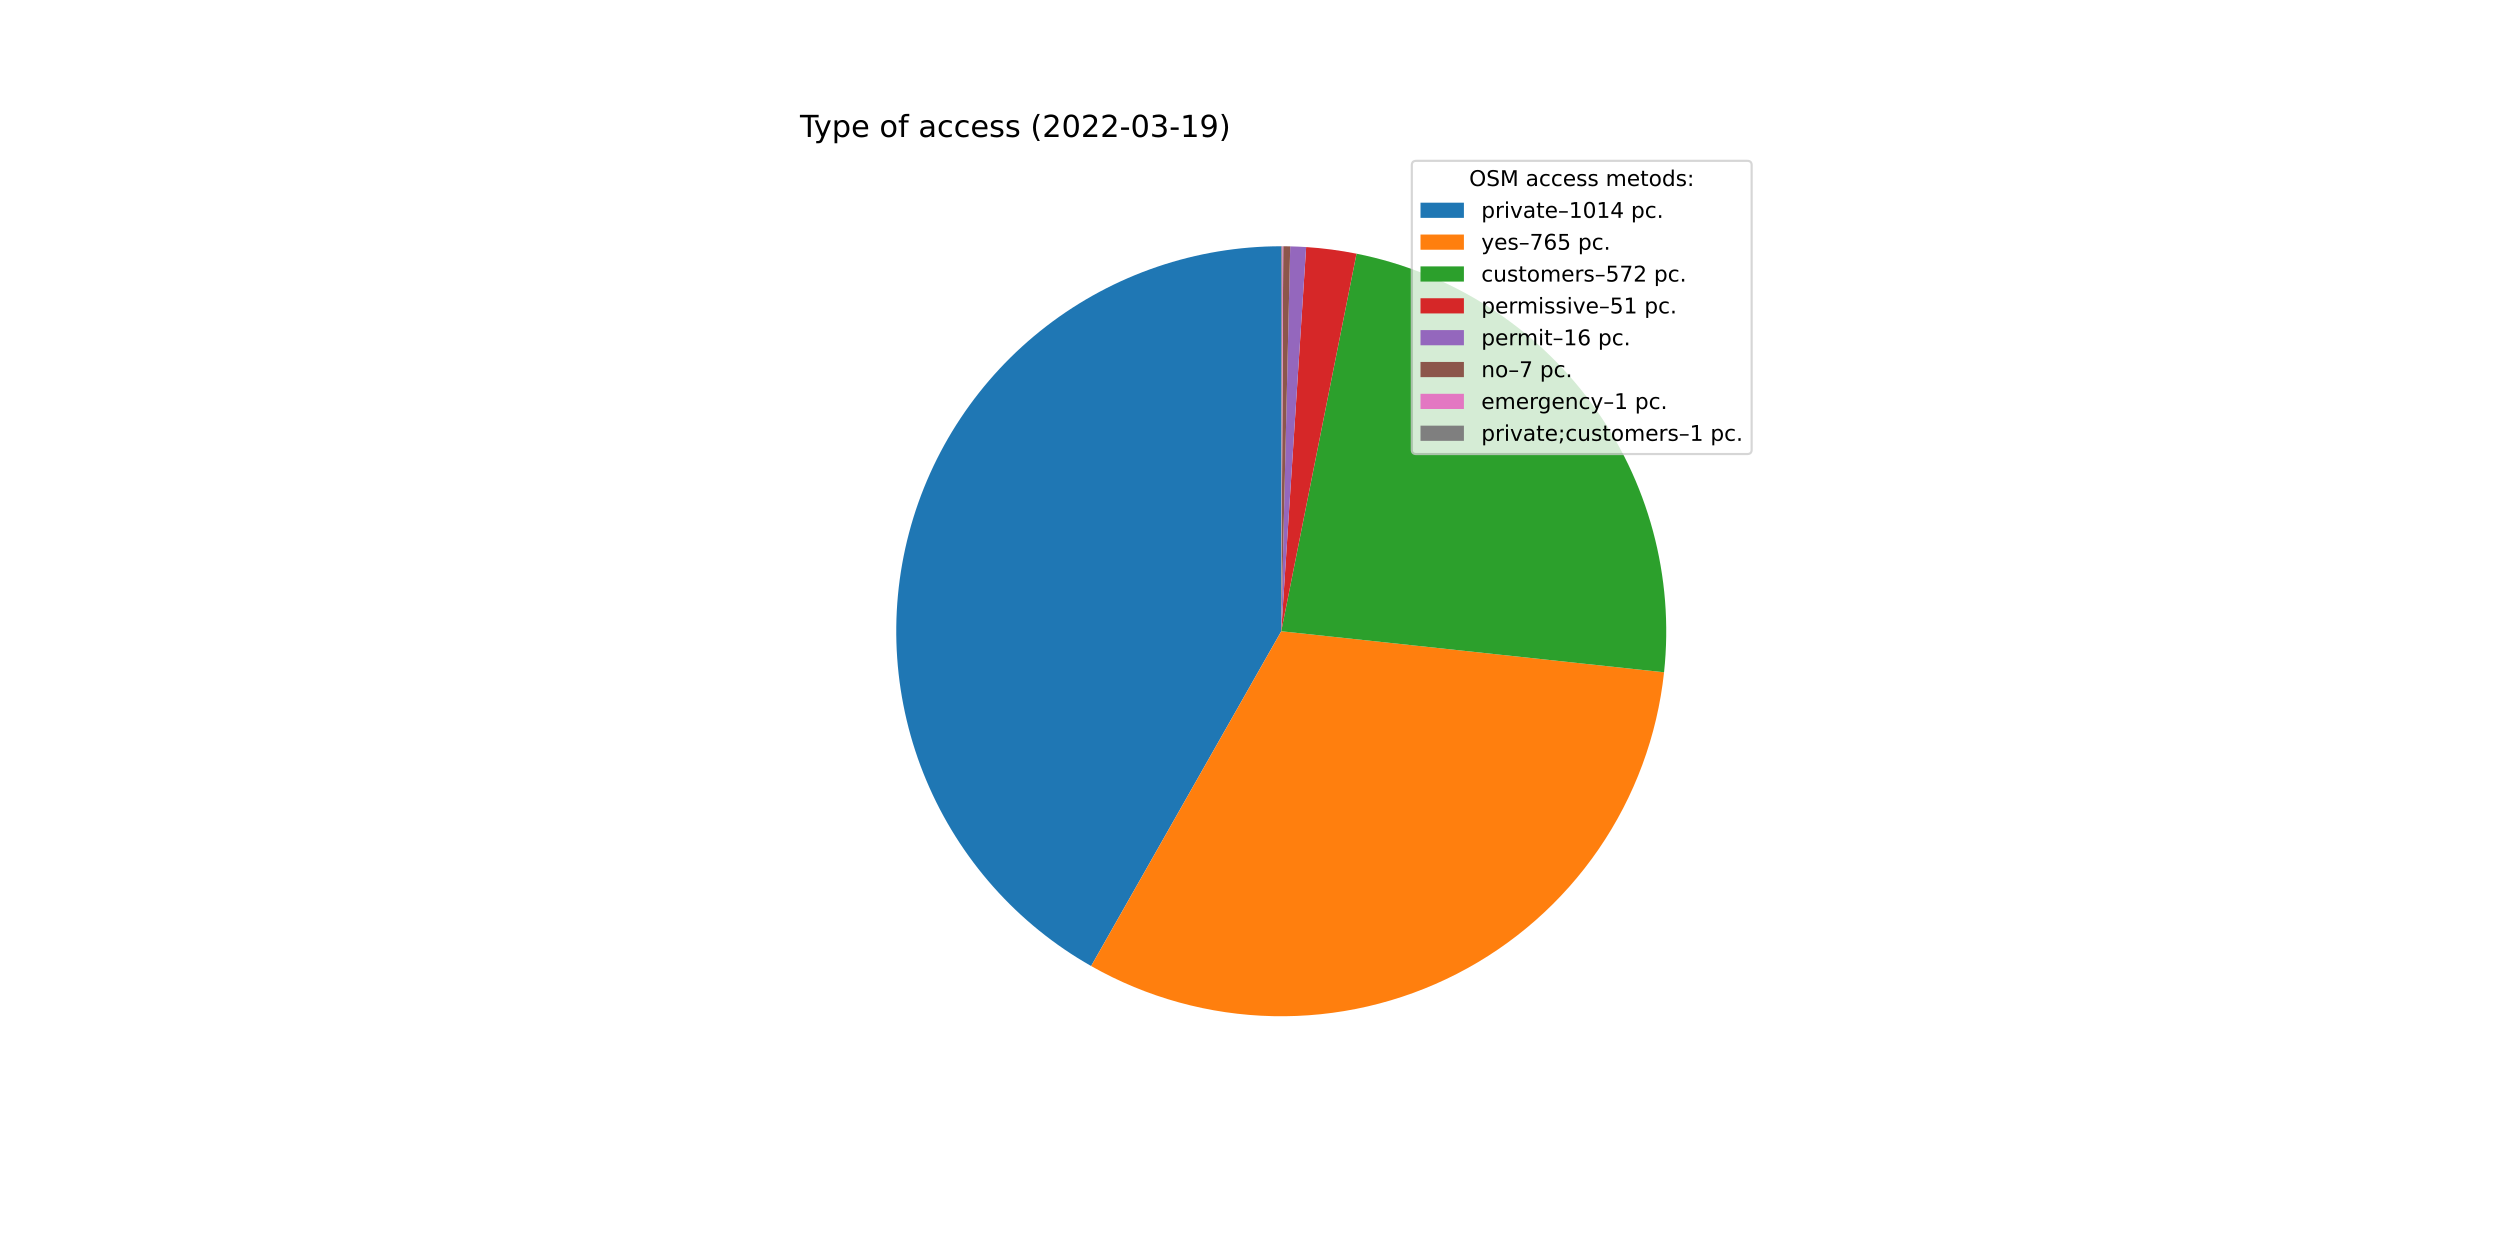
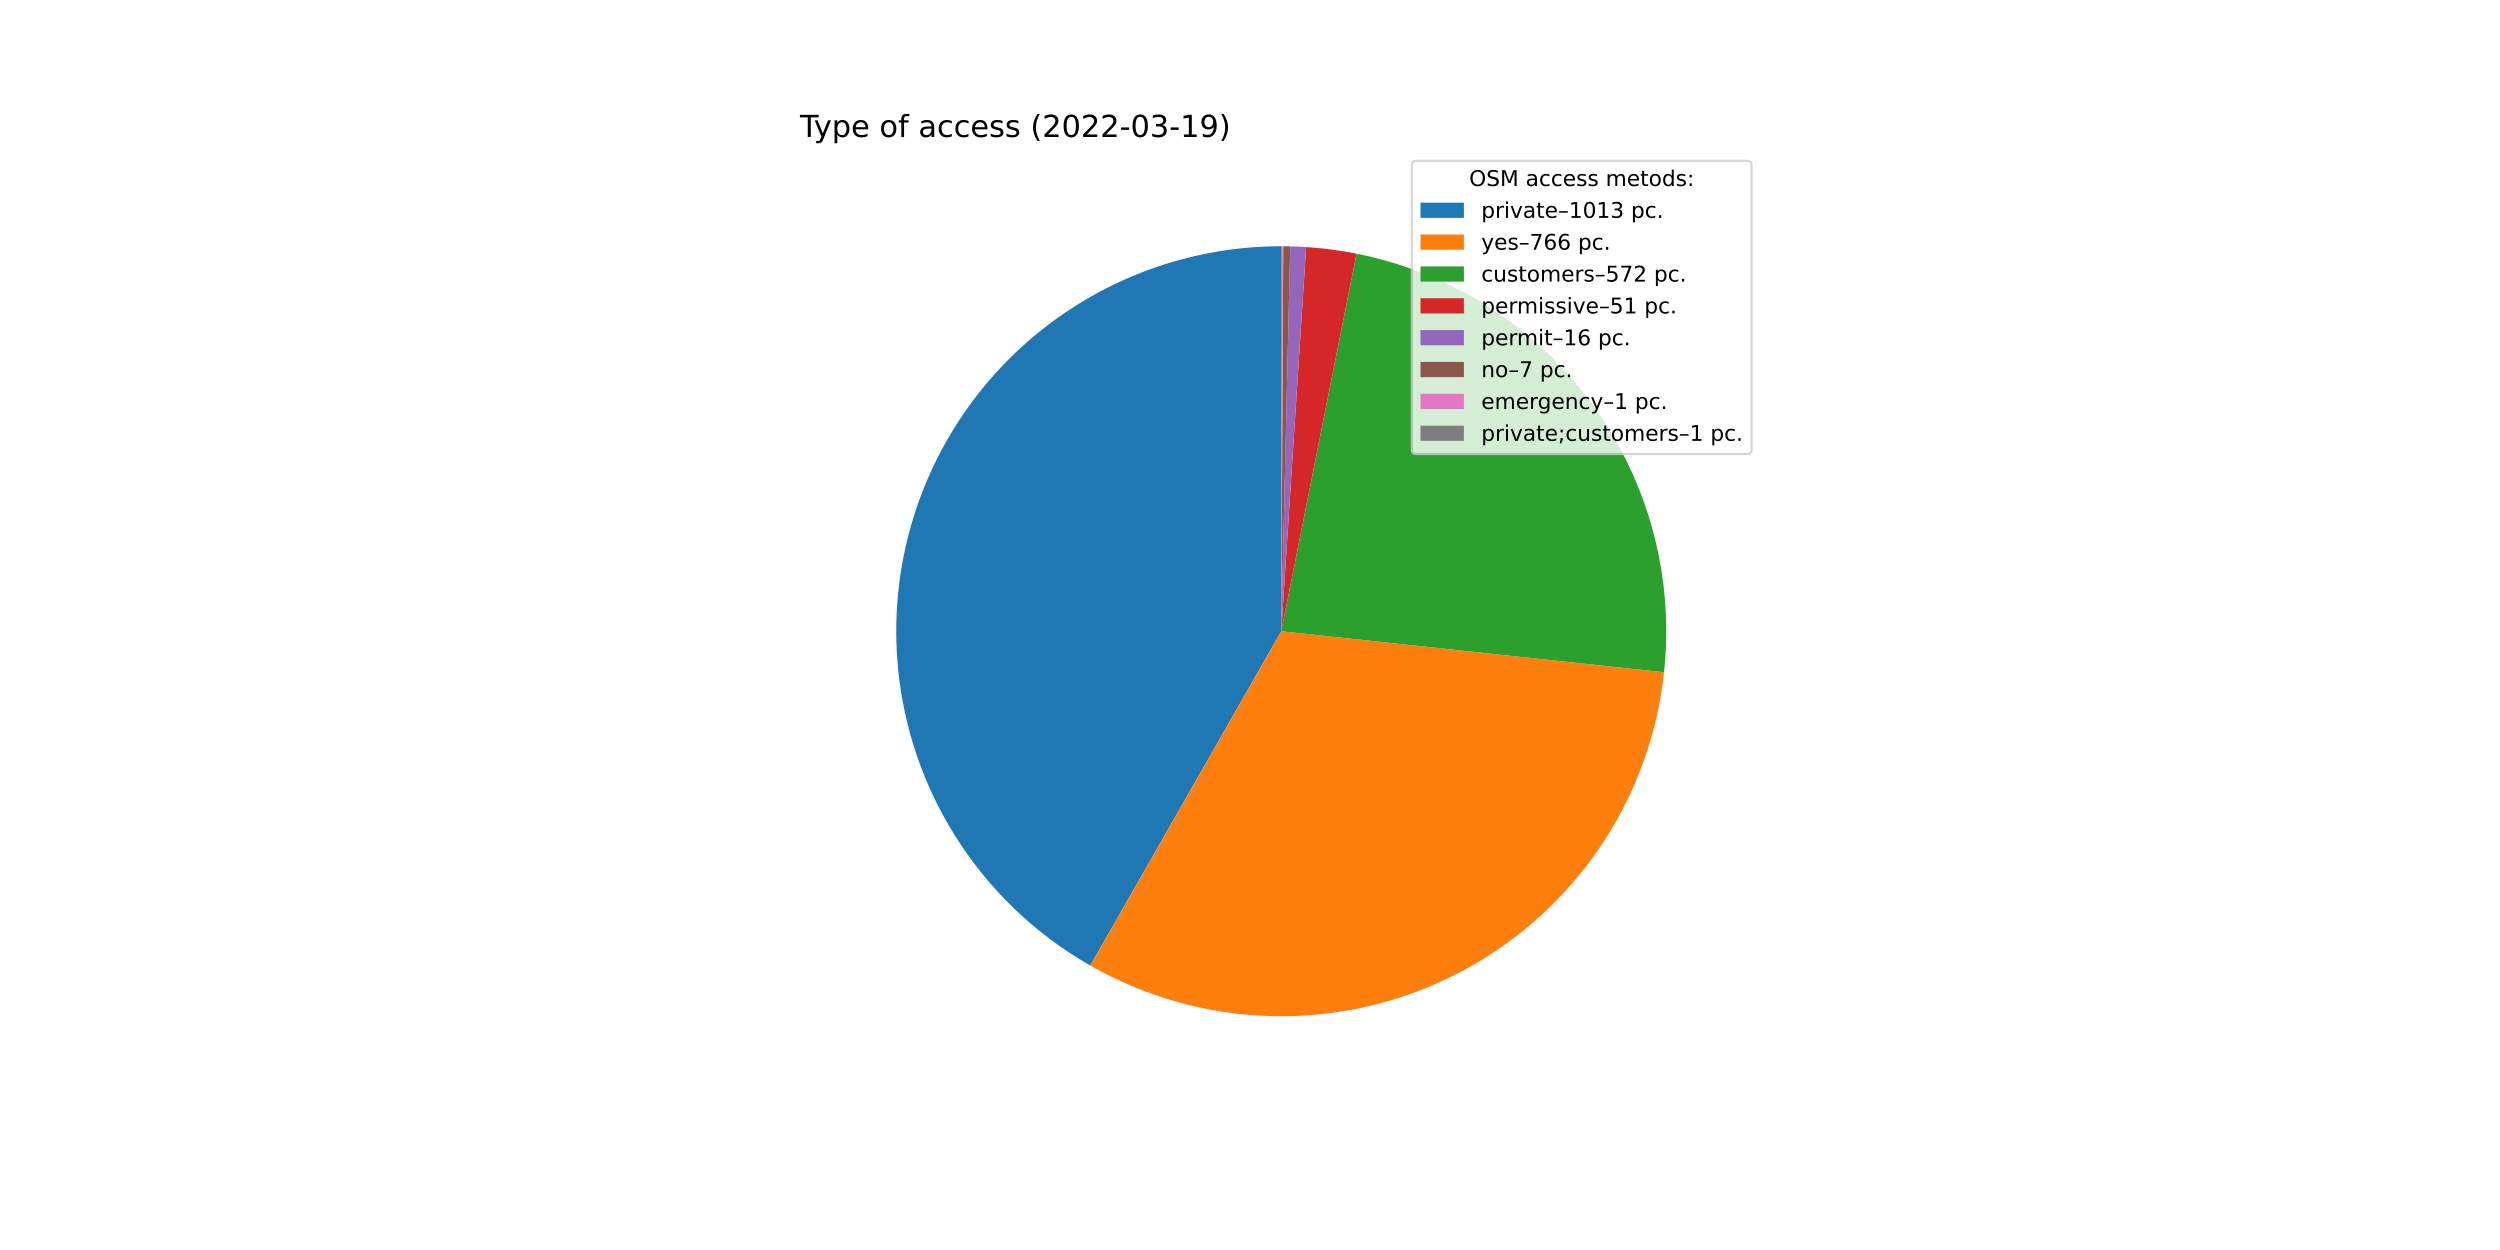
<svg xmlns="http://www.w3.org/2000/svg" xmlns:xlink="http://www.w3.org/1999/xlink" width="1152pt" height="576pt" viewBox="0 0 1152 576" version="1.1">
  <defs>
    <style type="text/css">*{stroke-linejoin: round; stroke-linecap: butt}</style>
  </defs>
  <g id="figure_1">
    <g id="patch_1">
      <path d="M 0 576  L 1152 576  L 1152 0  L 0 0  z " style="fill: #ffffff" />
    </g>
    <g id="axes_1">
      <g id="patch_2">
-         <path d="M 590.4 113.472  C 551.246 113.472 513.171 126.434 482.151 150.325  C 451.13 174.216 428.874 207.718 418.875 245.574  C 408.875 283.43 411.685 323.552 426.861 359.645  C 442.038 395.739 468.745 425.812 502.792 445.147  L 590.4 290.88  L 590.4 113.472  z " style="fill: #1f77b4" />
+         <path d="M 590.4 113.472  C 551.285 113.472 513.247 126.408 482.242 150.255  C 451.236 174.102 428.972 207.547 418.933 245.352  C 408.895 283.157 411.637 323.241 426.728 359.328  C 441.819 395.414 468.43 425.516 502.393 444.92  L 590.4 290.88  L 590.4 113.472  z " style="fill: #1f77b4" />
      </g>
      <g id="patch_3">
-         <path d="M 502.792 445.147  C 528.382 459.68 557.19 467.619 586.611 468.248  C 616.033 468.876 645.153 462.174 671.34 448.748  C 697.527 435.322 719.967 415.588 736.629 391.332  C 753.292 367.076 763.661 339.05 766.797 309.79  L 590.4 290.88  L 502.792 445.147  z " style="fill: #ff7f0e" />
+         <path d="M 502.393 444.92  C 527.979 459.538 556.808 467.553 586.267 468.24  C 615.726 468.926 644.897 462.263 671.136 448.853  C 697.375 435.442 719.864 415.704 736.564 391.426  C 753.265 367.149 763.657 339.089 766.797 309.79  L 590.4 290.88  L 502.393 444.92  z " style="fill: #ff7f0e" />
      </g>
      <g id="patch_4">
        <path d="M 766.797 309.79  C 771.517 265.763 759.587 221.526 733.371 185.842  C 707.154 150.158 668.506 125.551 625.081 116.895  L 590.4 290.88  L 766.797 309.79  z " style="fill: #2ca02c" />
      </g>
      <g id="patch_5">
        <path d="M 625.081 116.895  C 621.252 116.132 617.399 115.495 613.528 114.986  C 609.657 114.477 605.77 114.096 601.874 113.843  L 590.4 290.88  L 625.081 116.895  z " style="fill: #d62728" />
      </g>
      <g id="patch_6">
        <path d="M 601.874 113.843  C 600.652 113.764 599.429 113.698 598.205 113.644  C 596.982 113.59 595.758 113.549 594.533 113.52  L 590.4 290.88  L 601.874 113.843  z " style="fill: #9467bd" />
      </g>
      <g id="patch_7">
        <path d="M 594.533 113.52  C 593.998 113.508 593.462 113.498 592.926 113.49  C 592.39 113.482 591.854 113.477 591.319 113.474  L 590.4 290.88  L 594.533 113.52  z " style="fill: #8c564b" />
      </g>
      <g id="patch_8">
        <path d="M 591.319 113.474  C 591.242 113.474 591.165 113.474 591.089 113.473  C 591.012 113.473 590.936 113.473 590.859 113.473  L 590.4 290.88  L 591.319 113.474  z " style="fill: #e377c2" />
      </g>
      <g id="patch_9">
        <path d="M 590.859 113.473  C 590.783 113.472 590.706 113.472 590.63 113.472  C 590.553 113.472 590.477 113.472 590.4 113.472  L 590.4 290.88  L 590.859 113.473  z " style="fill: #7f7f7f" />
      </g>
      <g id="matplotlib.axis_1" />
      <g id="matplotlib.axis_2" />
      <g id="text_1">
        <g transform="translate(368.64 63.12)scale(0.14 -0.14)">
          <defs>
            <path id="DejaVuSans-54" d="M -19 4666  L 3928 4666  L 3928 4134  L 2272 4134  L 2272 0  L 1638 0  L 1638 4134  L -19 4134  L -19 4666  z " transform="scale(0.015625)" />
            <path id="DejaVuSans-79" d="M 2059 -325  Q 1816 -950 1584 -1140  Q 1353 -1331 966 -1331  L 506 -1331  L 506 -850  L 844 -850  Q 1081 -850 1212 -737  Q 1344 -625 1503 -206  L 1606 56  L 191 3500  L 800 3500  L 1894 763  L 2988 3500  L 3597 3500  L 2059 -325  z " transform="scale(0.015625)" />
            <path id="DejaVuSans-70" d="M 1159 525  L 1159 -1331  L 581 -1331  L 581 3500  L 1159 3500  L 1159 2969  Q 1341 3281 1617 3432  Q 1894 3584 2278 3584  Q 2916 3584 3314 3078  Q 3713 2572 3713 1747  Q 3713 922 3314 415  Q 2916 -91 2278 -91  Q 1894 -91 1617 61  Q 1341 213 1159 525  z M 3116 1747  Q 3116 2381 2855 2742  Q 2594 3103 2138 3103  Q 1681 3103 1420 2742  Q 1159 2381 1159 1747  Q 1159 1113 1420 752  Q 1681 391 2138 391  Q 2594 391 2855 752  Q 3116 1113 3116 1747  z " transform="scale(0.015625)" />
            <path id="DejaVuSans-65" d="M 3597 1894  L 3597 1613  L 953 1613  Q 991 1019 1311 708  Q 1631 397 2203 397  Q 2534 397 2845 478  Q 3156 559 3463 722  L 3463 178  Q 3153 47 2828 -22  Q 2503 -91 2169 -91  Q 1331 -91 842 396  Q 353 884 353 1716  Q 353 2575 817 3079  Q 1281 3584 2069 3584  Q 2775 3584 3186 3129  Q 3597 2675 3597 1894  z M 3022 2063  Q 3016 2534 2758 2815  Q 2500 3097 2075 3097  Q 1594 3097 1305 2825  Q 1016 2553 972 2059  L 3022 2063  z " transform="scale(0.015625)" />
            <path id="DejaVuSans-20" transform="scale(0.015625)" />
            <path id="DejaVuSans-6f" d="M 1959 3097  Q 1497 3097 1228 2736  Q 959 2375 959 1747  Q 959 1119 1226 758  Q 1494 397 1959 397  Q 2419 397 2687 759  Q 2956 1122 2956 1747  Q 2956 2369 2687 2733  Q 2419 3097 1959 3097  z M 1959 3584  Q 2709 3584 3137 3096  Q 3566 2609 3566 1747  Q 3566 888 3137 398  Q 2709 -91 1959 -91  Q 1206 -91 779 398  Q 353 888 353 1747  Q 353 2609 779 3096  Q 1206 3584 1959 3584  z " transform="scale(0.015625)" />
            <path id="DejaVuSans-66" d="M 2375 4863  L 2375 4384  L 1825 4384  Q 1516 4384 1395 4259  Q 1275 4134 1275 3809  L 1275 3500  L 2222 3500  L 2222 3053  L 1275 3053  L 1275 0  L 697 0  L 697 3053  L 147 3053  L 147 3500  L 697 3500  L 697 3744  Q 697 4328 969 4595  Q 1241 4863 1831 4863  L 2375 4863  z " transform="scale(0.015625)" />
            <path id="DejaVuSans-61" d="M 2194 1759  Q 1497 1759 1228 1600  Q 959 1441 959 1056  Q 959 750 1161 570  Q 1363 391 1709 391  Q 2188 391 2477 730  Q 2766 1069 2766 1631  L 2766 1759  L 2194 1759  z M 3341 1997  L 3341 0  L 2766 0  L 2766 531  Q 2569 213 2275 61  Q 1981 -91 1556 -91  Q 1019 -91 701 211  Q 384 513 384 1019  Q 384 1609 779 1909  Q 1175 2209 1959 2209  L 2766 2209  L 2766 2266  Q 2766 2663 2505 2880  Q 2244 3097 1772 3097  Q 1472 3097 1187 3025  Q 903 2953 641 2809  L 641 3341  Q 956 3463 1253 3523  Q 1550 3584 1831 3584  Q 2591 3584 2966 3190  Q 3341 2797 3341 1997  z " transform="scale(0.015625)" />
            <path id="DejaVuSans-63" d="M 3122 3366  L 3122 2828  Q 2878 2963 2633 3030  Q 2388 3097 2138 3097  Q 1578 3097 1268 2742  Q 959 2388 959 1747  Q 959 1106 1268 751  Q 1578 397 2138 397  Q 2388 397 2633 464  Q 2878 531 3122 666  L 3122 134  Q 2881 22 2623 -34  Q 2366 -91 2075 -91  Q 1284 -91 818 406  Q 353 903 353 1747  Q 353 2603 823 3093  Q 1294 3584 2113 3584  Q 2378 3584 2631 3529  Q 2884 3475 3122 3366  z " transform="scale(0.015625)" />
            <path id="DejaVuSans-73" d="M 2834 3397  L 2834 2853  Q 2591 2978 2328 3040  Q 2066 3103 1784 3103  Q 1356 3103 1142 2972  Q 928 2841 928 2578  Q 928 2378 1081 2264  Q 1234 2150 1697 2047  L 1894 2003  Q 2506 1872 2764 1633  Q 3022 1394 3022 966  Q 3022 478 2636 193  Q 2250 -91 1575 -91  Q 1294 -91 989 -36  Q 684 19 347 128  L 347 722  Q 666 556 975 473  Q 1284 391 1588 391  Q 1994 391 2212 530  Q 2431 669 2431 922  Q 2431 1156 2273 1281  Q 2116 1406 1581 1522  L 1381 1569  Q 847 1681 609 1914  Q 372 2147 372 2553  Q 372 3047 722 3315  Q 1072 3584 1716 3584  Q 2034 3584 2315 3537  Q 2597 3491 2834 3397  z " transform="scale(0.015625)" />
            <path id="DejaVuSans-28" d="M 1984 4856  Q 1566 4138 1362 3434  Q 1159 2731 1159 2009  Q 1159 1288 1364 580  Q 1569 -128 1984 -844  L 1484 -844  Q 1016 -109 783 600  Q 550 1309 550 2009  Q 550 2706 781 3412  Q 1013 4119 1484 4856  L 1984 4856  z " transform="scale(0.015625)" />
            <path id="DejaVuSans-32" d="M 1228 531  L 3431 531  L 3431 0  L 469 0  L 469 531  Q 828 903 1448 1529  Q 2069 2156 2228 2338  Q 2531 2678 2651 2914  Q 2772 3150 2772 3378  Q 2772 3750 2511 3984  Q 2250 4219 1831 4219  Q 1534 4219 1204 4116  Q 875 4013 500 3803  L 500 4441  Q 881 4594 1212 4672  Q 1544 4750 1819 4750  Q 2544 4750 2975 4387  Q 3406 4025 3406 3419  Q 3406 3131 3298 2873  Q 3191 2616 2906 2266  Q 2828 2175 2409 1742  Q 1991 1309 1228 531  z " transform="scale(0.015625)" />
            <path id="DejaVuSans-30" d="M 2034 4250  Q 1547 4250 1301 3770  Q 1056 3291 1056 2328  Q 1056 1369 1301 889  Q 1547 409 2034 409  Q 2525 409 2770 889  Q 3016 1369 3016 2328  Q 3016 3291 2770 3770  Q 2525 4250 2034 4250  z M 2034 4750  Q 2819 4750 3233 4129  Q 3647 3509 3647 2328  Q 3647 1150 3233 529  Q 2819 -91 2034 -91  Q 1250 -91 836 529  Q 422 1150 422 2328  Q 422 3509 836 4129  Q 1250 4750 2034 4750  z " transform="scale(0.015625)" />
            <path id="DejaVuSans-2d" d="M 313 2009  L 1997 2009  L 1997 1497  L 313 1497  L 313 2009  z " transform="scale(0.015625)" />
            <path id="DejaVuSans-33" d="M 2597 2516  Q 3050 2419 3304 2112  Q 3559 1806 3559 1356  Q 3559 666 3084 287  Q 2609 -91 1734 -91  Q 1441 -91 1130 -33  Q 819 25 488 141  L 488 750  Q 750 597 1062 519  Q 1375 441 1716 441  Q 2309 441 2620 675  Q 2931 909 2931 1356  Q 2931 1769 2642 2001  Q 2353 2234 1838 2234  L 1294 2234  L 1294 2753  L 1863 2753  Q 2328 2753 2575 2939  Q 2822 3125 2822 3475  Q 2822 3834 2567 4026  Q 2313 4219 1838 4219  Q 1578 4219 1281 4162  Q 984 4106 628 3988  L 628 4550  Q 988 4650 1302 4700  Q 1616 4750 1894 4750  Q 2613 4750 3031 4423  Q 3450 4097 3450 3541  Q 3450 3153 3228 2886  Q 3006 2619 2597 2516  z " transform="scale(0.015625)" />
            <path id="DejaVuSans-31" d="M 794 531  L 1825 531  L 1825 4091  L 703 3866  L 703 4441  L 1819 4666  L 2450 4666  L 2450 531  L 3481 531  L 3481 0  L 794 0  L 794 531  z " transform="scale(0.015625)" />
            <path id="DejaVuSans-39" d="M 703 97  L 703 672  Q 941 559 1184 500  Q 1428 441 1663 441  Q 2288 441 2617 861  Q 2947 1281 2994 2138  Q 2813 1869 2534 1725  Q 2256 1581 1919 1581  Q 1219 1581 811 2004  Q 403 2428 403 3163  Q 403 3881 828 4315  Q 1253 4750 1959 4750  Q 2769 4750 3195 4129  Q 3622 3509 3622 2328  Q 3622 1225 3098 567  Q 2575 -91 1691 -91  Q 1453 -91 1209 -44  Q 966 3 703 97  z M 1959 2075  Q 2384 2075 2632 2365  Q 2881 2656 2881 3163  Q 2881 3666 2632 3958  Q 2384 4250 1959 4250  Q 1534 4250 1286 3958  Q 1038 3666 1038 3163  Q 1038 2656 1286 2365  Q 1534 2075 1959 2075  z " transform="scale(0.015625)" />
            <path id="DejaVuSans-29" d="M 513 4856  L 1013 4856  Q 1481 4119 1714 3412  Q 1947 2706 1947 2009  Q 1947 1309 1714 600  Q 1481 -109 1013 -844  L 513 -844  Q 928 -128 1133 580  Q 1338 1288 1338 2009  Q 1338 2731 1133 3434  Q 928 4138 513 4856  z " transform="scale(0.015625)" />
          </defs>
          <use xlink:href="#DejaVuSans-54" />
          <use xlink:href="#DejaVuSans-79" x="45.459" />
          <use xlink:href="#DejaVuSans-70" x="104.639" />
          <use xlink:href="#DejaVuSans-65" x="168.115" />
          <use xlink:href="#DejaVuSans-20" x="229.639" />
          <use xlink:href="#DejaVuSans-6f" x="261.426" />
          <use xlink:href="#DejaVuSans-66" x="322.607" />
          <use xlink:href="#DejaVuSans-20" x="357.812" />
          <use xlink:href="#DejaVuSans-61" x="389.6" />
          <use xlink:href="#DejaVuSans-63" x="450.879" />
          <use xlink:href="#DejaVuSans-63" x="505.859" />
          <use xlink:href="#DejaVuSans-65" x="560.84" />
          <use xlink:href="#DejaVuSans-73" x="622.363" />
          <use xlink:href="#DejaVuSans-73" x="674.463" />
          <use xlink:href="#DejaVuSans-20" x="726.562" />
          <use xlink:href="#DejaVuSans-28" x="758.35" />
          <use xlink:href="#DejaVuSans-32" x="797.363" />
          <use xlink:href="#DejaVuSans-30" x="860.986" />
          <use xlink:href="#DejaVuSans-32" x="924.609" />
          <use xlink:href="#DejaVuSans-32" x="988.232" />
          <use xlink:href="#DejaVuSans-2d" x="1051.855" />
          <use xlink:href="#DejaVuSans-30" x="1087.939" />
          <use xlink:href="#DejaVuSans-33" x="1151.562" />
          <use xlink:href="#DejaVuSans-2d" x="1215.186" />
          <use xlink:href="#DejaVuSans-31" x="1251.27" />
          <use xlink:href="#DejaVuSans-39" x="1314.893" />
          <use xlink:href="#DejaVuSans-29" x="1378.516" />
        </g>
      </g>
      <g id="legend_1">
        <g id="patch_10">
          <path d="M 652.569 209.223  L 805.16 209.223  Q 807.16 209.223 807.16 207.223  L 807.16 76.12  Q 807.16 74.12 805.16 74.12  L 652.569 74.12  Q 650.569 74.12 650.569 76.12  L 650.569 207.223  Q 650.569 209.223 652.569 209.223  z " style="fill: #ffffff; opacity: 0.8; stroke: #cccccc; stroke-linejoin: miter" />
        </g>
        <g id="text_2">
          <g transform="translate(676.9842 85.71844)scale(0.1 -0.1)">
            <defs>
              <path id="DejaVuSans-4f" d="M 2522 4238  Q 1834 4238 1429 3725  Q 1025 3213 1025 2328  Q 1025 1447 1429 934  Q 1834 422 2522 422  Q 3209 422 3611 934  Q 4013 1447 4013 2328  Q 4013 3213 3611 3725  Q 3209 4238 2522 4238  z M 2522 4750  Q 3503 4750 4090 4092  Q 4678 3434 4678 2328  Q 4678 1225 4090 567  Q 3503 -91 2522 -91  Q 1538 -91 948 565  Q 359 1222 359 2328  Q 359 3434 948 4092  Q 1538 4750 2522 4750  z " transform="scale(0.015625)" />
              <path id="DejaVuSans-53" d="M 3425 4513  L 3425 3897  Q 3066 4069 2747 4153  Q 2428 4238 2131 4238  Q 1616 4238 1336 4038  Q 1056 3838 1056 3469  Q 1056 3159 1242 3001  Q 1428 2844 1947 2747  L 2328 2669  Q 3034 2534 3370 2195  Q 3706 1856 3706 1288  Q 3706 609 3251 259  Q 2797 -91 1919 -91  Q 1588 -91 1214 -16  Q 841 59 441 206  L 441 856  Q 825 641 1194 531  Q 1563 422 1919 422  Q 2459 422 2753 634  Q 3047 847 3047 1241  Q 3047 1584 2836 1778  Q 2625 1972 2144 2069  L 1759 2144  Q 1053 2284 737 2584  Q 422 2884 422 3419  Q 422 4038 858 4394  Q 1294 4750 2059 4750  Q 2388 4750 2728 4690  Q 3069 4631 3425 4513  z " transform="scale(0.015625)" />
              <path id="DejaVuSans-4d" d="M 628 4666  L 1569 4666  L 2759 1491  L 3956 4666  L 4897 4666  L 4897 0  L 4281 0  L 4281 4097  L 3078 897  L 2444 897  L 1241 4097  L 1241 0  L 628 0  L 628 4666  z " transform="scale(0.015625)" />
              <path id="DejaVuSans-6d" d="M 3328 2828  Q 3544 3216 3844 3400  Q 4144 3584 4550 3584  Q 5097 3584 5394 3201  Q 5691 2819 5691 2113  L 5691 0  L 5113 0  L 5113 2094  Q 5113 2597 4934 2840  Q 4756 3084 4391 3084  Q 3944 3084 3684 2787  Q 3425 2491 3425 1978  L 3425 0  L 2847 0  L 2847 2094  Q 2847 2600 2669 2842  Q 2491 3084 2119 3084  Q 1678 3084 1418 2786  Q 1159 2488 1159 1978  L 1159 0  L 581 0  L 581 3500  L 1159 3500  L 1159 2956  Q 1356 3278 1631 3431  Q 1906 3584 2284 3584  Q 2666 3584 2933 3390  Q 3200 3197 3328 2828  z " transform="scale(0.015625)" />
              <path id="DejaVuSans-74" d="M 1172 4494  L 1172 3500  L 2356 3500  L 2356 3053  L 1172 3053  L 1172 1153  Q 1172 725 1289 603  Q 1406 481 1766 481  L 2356 481  L 2356 0  L 1766 0  Q 1100 0 847 248  Q 594 497 594 1153  L 594 3053  L 172 3053  L 172 3500  L 594 3500  L 594 4494  L 1172 4494  z " transform="scale(0.015625)" />
              <path id="DejaVuSans-64" d="M 2906 2969  L 2906 4863  L 3481 4863  L 3481 0  L 2906 0  L 2906 525  Q 2725 213 2448 61  Q 2172 -91 1784 -91  Q 1150 -91 751 415  Q 353 922 353 1747  Q 353 2572 751 3078  Q 1150 3584 1784 3584  Q 2172 3584 2448 3432  Q 2725 3281 2906 2969  z M 947 1747  Q 947 1113 1208 752  Q 1469 391 1925 391  Q 2381 391 2643 752  Q 2906 1113 2906 1747  Q 2906 2381 2643 2742  Q 2381 3103 1925 3103  Q 1469 3103 1208 2742  Q 947 2381 947 1747  z " transform="scale(0.015625)" />
              <path id="DejaVuSans-3a" d="M 750 794  L 1409 794  L 1409 0  L 750 0  L 750 794  z M 750 3309  L 1409 3309  L 1409 2516  L 750 2516  L 750 3309  z " transform="scale(0.015625)" />
            </defs>
            <use xlink:href="#DejaVuSans-4f" />
            <use xlink:href="#DejaVuSans-53" x="78.711" />
            <use xlink:href="#DejaVuSans-4d" x="142.188" />
            <use xlink:href="#DejaVuSans-20" x="228.467" />
            <use xlink:href="#DejaVuSans-61" x="260.254" />
            <use xlink:href="#DejaVuSans-63" x="321.533" />
            <use xlink:href="#DejaVuSans-63" x="376.514" />
            <use xlink:href="#DejaVuSans-65" x="431.494" />
            <use xlink:href="#DejaVuSans-73" x="493.018" />
            <use xlink:href="#DejaVuSans-73" x="545.117" />
            <use xlink:href="#DejaVuSans-20" x="597.217" />
            <use xlink:href="#DejaVuSans-6d" x="629.004" />
            <use xlink:href="#DejaVuSans-65" x="726.416" />
            <use xlink:href="#DejaVuSans-74" x="787.939" />
            <use xlink:href="#DejaVuSans-6f" x="827.148" />
            <use xlink:href="#DejaVuSans-64" x="888.33" />
            <use xlink:href="#DejaVuSans-73" x="951.807" />
            <use xlink:href="#DejaVuSans-3a" x="1003.906" />
          </g>
        </g>
        <g id="patch_11">
          <path d="M 654.569 100.397  L 674.569 100.397  L 674.569 93.397  L 654.569 93.397  z " style="fill: #1f77b4" />
        </g>
        <g id="text_3">
          <g transform="translate(682.5694 100.3966)scale(0.1 -0.1)">
            <defs>
              <path id="DejaVuSans-72" d="M 2631 2963  Q 2534 3019 2420 3045  Q 2306 3072 2169 3072  Q 1681 3072 1420 2755  Q 1159 2438 1159 1844  L 1159 0  L 581 0  L 581 3500  L 1159 3500  L 1159 2956  Q 1341 3275 1631 3429  Q 1922 3584 2338 3584  Q 2397 3584 2469 3576  Q 2541 3569 2628 3553  L 2631 2963  z " transform="scale(0.015625)" />
              <path id="DejaVuSans-69" d="M 603 3500  L 1178 3500  L 1178 0  L 603 0  L 603 3500  z M 603 4863  L 1178 4863  L 1178 4134  L 603 4134  L 603 4863  z " transform="scale(0.015625)" />
              <path id="DejaVuSans-76" d="M 191 3500  L 800 3500  L 1894 563  L 2988 3500  L 3597 3500  L 2284 0  L 1503 0  L 191 3500  z " transform="scale(0.015625)" />
              <path id="DejaVuSans-2013" d="M 313 1978  L 2888 1978  L 2888 1528  L 313 1528  L 313 1978  z " transform="scale(0.015625)" />
-               <path id="DejaVuSans-34" d="M 2419 4116  L 825 1625  L 2419 1625  L 2419 4116  z M 2253 4666  L 3047 4666  L 3047 1625  L 3713 1625  L 3713 1100  L 3047 1100  L 3047 0  L 2419 0  L 2419 1100  L 313 1100  L 313 1709  L 2253 4666  z " transform="scale(0.015625)" />
              <path id="DejaVuSans-2e" d="M 684 794  L 1344 794  L 1344 0  L 684 0  L 684 794  z " transform="scale(0.015625)" />
            </defs>
            <use xlink:href="#DejaVuSans-70" />
            <use xlink:href="#DejaVuSans-72" x="63.477" />
            <use xlink:href="#DejaVuSans-69" x="104.59" />
            <use xlink:href="#DejaVuSans-76" x="132.373" />
            <use xlink:href="#DejaVuSans-61" x="191.553" />
            <use xlink:href="#DejaVuSans-74" x="252.832" />
            <use xlink:href="#DejaVuSans-65" x="292.041" />
            <use xlink:href="#DejaVuSans-2013" x="353.564" />
            <use xlink:href="#DejaVuSans-31" x="403.564" />
            <use xlink:href="#DejaVuSans-30" x="467.188" />
            <use xlink:href="#DejaVuSans-31" x="530.811" />
-             <use xlink:href="#DejaVuSans-34" x="594.434" />
+             <use xlink:href="#DejaVuSans-33" x="594.434" />
            <use xlink:href="#DejaVuSans-20" x="658.057" />
            <use xlink:href="#DejaVuSans-70" x="689.844" />
            <use xlink:href="#DejaVuSans-63" x="753.32" />
            <use xlink:href="#DejaVuSans-2e" x="808.301" />
          </g>
        </g>
        <g id="patch_12">
          <path d="M 654.569 115.075  L 674.569 115.075  L 674.569 108.075  L 654.569 108.075  z " style="fill: #ff7f0e" />
        </g>
        <g id="text_4">
          <g transform="translate(682.5694 115.0747)scale(0.1 -0.1)">
            <defs>
              <path id="DejaVuSans-37" d="M 525 4666  L 3525 4666  L 3525 4397  L 1831 0  L 1172 0  L 2766 4134  L 525 4134  L 525 4666  z " transform="scale(0.015625)" />
              <path id="DejaVuSans-36" d="M 2113 2584  Q 1688 2584 1439 2293  Q 1191 2003 1191 1497  Q 1191 994 1439 701  Q 1688 409 2113 409  Q 2538 409 2786 701  Q 3034 994 3034 1497  Q 3034 2003 2786 2293  Q 2538 2584 2113 2584  z M 3366 4563  L 3366 3988  Q 3128 4100 2886 4159  Q 2644 4219 2406 4219  Q 1781 4219 1451 3797  Q 1122 3375 1075 2522  Q 1259 2794 1537 2939  Q 1816 3084 2150 3084  Q 2853 3084 3261 2657  Q 3669 2231 3669 1497  Q 3669 778 3244 343  Q 2819 -91 2113 -91  Q 1303 -91 875 529  Q 447 1150 447 2328  Q 447 3434 972 4092  Q 1497 4750 2381 4750  Q 2619 4750 2861 4703  Q 3103 4656 3366 4563  z " transform="scale(0.015625)" />
-               <path id="DejaVuSans-35" d="M 691 4666  L 3169 4666  L 3169 4134  L 1269 4134  L 1269 2991  Q 1406 3038 1543 3061  Q 1681 3084 1819 3084  Q 2600 3084 3056 2656  Q 3513 2228 3513 1497  Q 3513 744 3044 326  Q 2575 -91 1722 -91  Q 1428 -91 1123 -41  Q 819 9 494 109  L 494 744  Q 775 591 1075 516  Q 1375 441 1709 441  Q 2250 441 2565 725  Q 2881 1009 2881 1497  Q 2881 1984 2565 2268  Q 2250 2553 1709 2553  Q 1456 2553 1204 2497  Q 953 2441 691 2322  L 691 4666  z " transform="scale(0.015625)" />
            </defs>
            <use xlink:href="#DejaVuSans-79" />
            <use xlink:href="#DejaVuSans-65" x="59.18" />
            <use xlink:href="#DejaVuSans-73" x="120.703" />
            <use xlink:href="#DejaVuSans-2013" x="172.803" />
            <use xlink:href="#DejaVuSans-37" x="222.803" />
            <use xlink:href="#DejaVuSans-36" x="286.426" />
-             <use xlink:href="#DejaVuSans-35" x="350.049" />
+             <use xlink:href="#DejaVuSans-36" x="350.049" />
            <use xlink:href="#DejaVuSans-20" x="413.672" />
            <use xlink:href="#DejaVuSans-70" x="445.459" />
            <use xlink:href="#DejaVuSans-63" x="508.936" />
            <use xlink:href="#DejaVuSans-2e" x="563.916" />
          </g>
        </g>
        <g id="patch_13">
          <path d="M 654.569 129.753  L 674.569 129.753  L 674.569 122.753  L 654.569 122.753  z " style="fill: #2ca02c" />
        </g>
        <g id="text_5">
          <g transform="translate(682.5694 129.7528)scale(0.1 -0.1)">
            <defs>
              <path id="DejaVuSans-75" d="M 544 1381  L 544 3500  L 1119 3500  L 1119 1403  Q 1119 906 1312 657  Q 1506 409 1894 409  Q 2359 409 2629 706  Q 2900 1003 2900 1516  L 2900 3500  L 3475 3500  L 3475 0  L 2900 0  L 2900 538  Q 2691 219 2414 64  Q 2138 -91 1772 -91  Q 1169 -91 856 284  Q 544 659 544 1381  z M 1991 3584  L 1991 3584  z " transform="scale(0.015625)" />
+               <path id="DejaVuSans-35" d="M 691 4666  L 3169 4666  L 3169 4134  L 1269 4134  L 1269 2991  Q 1406 3038 1543 3061  Q 1681 3084 1819 3084  Q 2600 3084 3056 2656  Q 3513 2228 3513 1497  Q 3513 744 3044 326  Q 2575 -91 1722 -91  Q 1428 -91 1123 -41  Q 819 9 494 109  L 494 744  Q 775 591 1075 516  Q 1375 441 1709 441  Q 2250 441 2565 725  Q 2881 1009 2881 1497  Q 2881 1984 2565 2268  Q 2250 2553 1709 2553  Q 1456 2553 1204 2497  Q 953 2441 691 2322  L 691 4666  z " transform="scale(0.015625)" />
            </defs>
            <use xlink:href="#DejaVuSans-63" />
            <use xlink:href="#DejaVuSans-75" x="54.98" />
            <use xlink:href="#DejaVuSans-73" x="118.359" />
            <use xlink:href="#DejaVuSans-74" x="170.459" />
            <use xlink:href="#DejaVuSans-6f" x="209.668" />
            <use xlink:href="#DejaVuSans-6d" x="270.85" />
            <use xlink:href="#DejaVuSans-65" x="368.262" />
            <use xlink:href="#DejaVuSans-72" x="429.785" />
            <use xlink:href="#DejaVuSans-73" x="470.898" />
            <use xlink:href="#DejaVuSans-2013" x="522.998" />
            <use xlink:href="#DejaVuSans-35" x="572.998" />
            <use xlink:href="#DejaVuSans-37" x="636.621" />
            <use xlink:href="#DejaVuSans-32" x="700.244" />
            <use xlink:href="#DejaVuSans-20" x="763.867" />
            <use xlink:href="#DejaVuSans-70" x="795.654" />
            <use xlink:href="#DejaVuSans-63" x="859.131" />
            <use xlink:href="#DejaVuSans-2e" x="914.111" />
          </g>
        </g>
        <g id="patch_14">
          <path d="M 654.569 144.431  L 674.569 144.431  L 674.569 137.431  L 654.569 137.431  z " style="fill: #d62728" />
        </g>
        <g id="text_6">
          <g transform="translate(682.5694 144.4309)scale(0.1 -0.1)">
            <use xlink:href="#DejaVuSans-70" />
            <use xlink:href="#DejaVuSans-65" x="63.477" />
            <use xlink:href="#DejaVuSans-72" x="125" />
            <use xlink:href="#DejaVuSans-6d" x="164.363" />
            <use xlink:href="#DejaVuSans-69" x="261.775" />
            <use xlink:href="#DejaVuSans-73" x="289.559" />
            <use xlink:href="#DejaVuSans-73" x="341.658" />
            <use xlink:href="#DejaVuSans-69" x="393.758" />
            <use xlink:href="#DejaVuSans-76" x="421.541" />
            <use xlink:href="#DejaVuSans-65" x="480.721" />
            <use xlink:href="#DejaVuSans-2013" x="542.244" />
            <use xlink:href="#DejaVuSans-35" x="592.244" />
            <use xlink:href="#DejaVuSans-31" x="655.867" />
            <use xlink:href="#DejaVuSans-20" x="719.49" />
            <use xlink:href="#DejaVuSans-70" x="751.277" />
            <use xlink:href="#DejaVuSans-63" x="814.754" />
            <use xlink:href="#DejaVuSans-2e" x="869.734" />
          </g>
        </g>
        <g id="patch_15">
          <path d="M 654.569 159.109  L 674.569 159.109  L 674.569 152.109  L 654.569 152.109  z " style="fill: #9467bd" />
        </g>
        <g id="text_7">
          <g transform="translate(682.5694 159.1091)scale(0.1 -0.1)">
            <use xlink:href="#DejaVuSans-70" />
            <use xlink:href="#DejaVuSans-65" x="63.477" />
            <use xlink:href="#DejaVuSans-72" x="125" />
            <use xlink:href="#DejaVuSans-6d" x="164.363" />
            <use xlink:href="#DejaVuSans-69" x="261.775" />
            <use xlink:href="#DejaVuSans-74" x="289.559" />
            <use xlink:href="#DejaVuSans-2013" x="328.768" />
            <use xlink:href="#DejaVuSans-31" x="378.768" />
            <use xlink:href="#DejaVuSans-36" x="442.391" />
            <use xlink:href="#DejaVuSans-20" x="506.014" />
            <use xlink:href="#DejaVuSans-70" x="537.801" />
            <use xlink:href="#DejaVuSans-63" x="601.277" />
            <use xlink:href="#DejaVuSans-2e" x="656.258" />
          </g>
        </g>
        <g id="patch_16">
          <path d="M 654.569 173.787  L 674.569 173.787  L 674.569 166.787  L 654.569 166.787  z " style="fill: #8c564b" />
        </g>
        <g id="text_8">
          <g transform="translate(682.5694 173.7872)scale(0.1 -0.1)">
            <defs>
              <path id="DejaVuSans-6e" d="M 3513 2113  L 3513 0  L 2938 0  L 2938 2094  Q 2938 2591 2744 2837  Q 2550 3084 2163 3084  Q 1697 3084 1428 2787  Q 1159 2491 1159 1978  L 1159 0  L 581 0  L 581 3500  L 1159 3500  L 1159 2956  Q 1366 3272 1645 3428  Q 1925 3584 2291 3584  Q 2894 3584 3203 3211  Q 3513 2838 3513 2113  z " transform="scale(0.015625)" />
            </defs>
            <use xlink:href="#DejaVuSans-6e" />
            <use xlink:href="#DejaVuSans-6f" x="63.379" />
            <use xlink:href="#DejaVuSans-2013" x="124.561" />
            <use xlink:href="#DejaVuSans-37" x="174.561" />
            <use xlink:href="#DejaVuSans-20" x="238.184" />
            <use xlink:href="#DejaVuSans-70" x="269.971" />
            <use xlink:href="#DejaVuSans-63" x="333.447" />
            <use xlink:href="#DejaVuSans-2e" x="388.428" />
          </g>
        </g>
        <g id="patch_17">
          <path d="M 654.569 188.465  L 674.569 188.465  L 674.569 181.465  L 654.569 181.465  z " style="fill: #e377c2" />
        </g>
        <g id="text_9">
          <g transform="translate(682.5694 188.4653)scale(0.1 -0.1)">
            <defs>
              <path id="DejaVuSans-67" d="M 2906 1791  Q 2906 2416 2648 2759  Q 2391 3103 1925 3103  Q 1463 3103 1205 2759  Q 947 2416 947 1791  Q 947 1169 1205 825  Q 1463 481 1925 481  Q 2391 481 2648 825  Q 2906 1169 2906 1791  z M 3481 434  Q 3481 -459 3084 -895  Q 2688 -1331 1869 -1331  Q 1566 -1331 1297 -1286  Q 1028 -1241 775 -1147  L 775 -588  Q 1028 -725 1275 -790  Q 1522 -856 1778 -856  Q 2344 -856 2625 -561  Q 2906 -266 2906 331  L 2906 616  Q 2728 306 2450 153  Q 2172 0 1784 0  Q 1141 0 747 490  Q 353 981 353 1791  Q 353 2603 747 3093  Q 1141 3584 1784 3584  Q 2172 3584 2450 3431  Q 2728 3278 2906 2969  L 2906 3500  L 3481 3500  L 3481 434  z " transform="scale(0.015625)" />
            </defs>
            <use xlink:href="#DejaVuSans-65" />
            <use xlink:href="#DejaVuSans-6d" x="61.523" />
            <use xlink:href="#DejaVuSans-65" x="158.936" />
            <use xlink:href="#DejaVuSans-72" x="220.459" />
            <use xlink:href="#DejaVuSans-67" x="259.822" />
            <use xlink:href="#DejaVuSans-65" x="323.299" />
            <use xlink:href="#DejaVuSans-6e" x="384.822" />
            <use xlink:href="#DejaVuSans-63" x="448.201" />
            <use xlink:href="#DejaVuSans-79" x="503.182" />
            <use xlink:href="#DejaVuSans-2013" x="562.361" />
            <use xlink:href="#DejaVuSans-31" x="612.361" />
            <use xlink:href="#DejaVuSans-20" x="675.984" />
            <use xlink:href="#DejaVuSans-70" x="707.771" />
            <use xlink:href="#DejaVuSans-63" x="771.248" />
            <use xlink:href="#DejaVuSans-2e" x="826.229" />
          </g>
        </g>
        <g id="patch_18">
          <path d="M 654.569 203.143  L 674.569 203.143  L 674.569 196.143  L 654.569 196.143  z " style="fill: #7f7f7f" />
        </g>
        <g id="text_10">
          <g transform="translate(682.5694 203.1434)scale(0.1 -0.1)">
            <defs>
              <path id="DejaVuSans-3b" d="M 750 3309  L 1409 3309  L 1409 2516  L 750 2516  L 750 3309  z M 750 794  L 1409 794  L 1409 256  L 897 -744  L 494 -744  L 750 256  L 750 794  z " transform="scale(0.015625)" />
            </defs>
            <use xlink:href="#DejaVuSans-70" />
            <use xlink:href="#DejaVuSans-72" x="63.477" />
            <use xlink:href="#DejaVuSans-69" x="104.59" />
            <use xlink:href="#DejaVuSans-76" x="132.373" />
            <use xlink:href="#DejaVuSans-61" x="191.553" />
            <use xlink:href="#DejaVuSans-74" x="252.832" />
            <use xlink:href="#DejaVuSans-65" x="292.041" />
            <use xlink:href="#DejaVuSans-3b" x="353.564" />
            <use xlink:href="#DejaVuSans-63" x="387.256" />
            <use xlink:href="#DejaVuSans-75" x="442.236" />
            <use xlink:href="#DejaVuSans-73" x="505.615" />
            <use xlink:href="#DejaVuSans-74" x="557.715" />
            <use xlink:href="#DejaVuSans-6f" x="596.924" />
            <use xlink:href="#DejaVuSans-6d" x="658.105" />
            <use xlink:href="#DejaVuSans-65" x="755.518" />
            <use xlink:href="#DejaVuSans-72" x="817.041" />
            <use xlink:href="#DejaVuSans-73" x="858.154" />
            <use xlink:href="#DejaVuSans-2013" x="910.254" />
            <use xlink:href="#DejaVuSans-31" x="960.254" />
            <use xlink:href="#DejaVuSans-20" x="1023.877" />
            <use xlink:href="#DejaVuSans-70" x="1055.664" />
            <use xlink:href="#DejaVuSans-63" x="1119.141" />
            <use xlink:href="#DejaVuSans-2e" x="1174.121" />
          </g>
        </g>
      </g>
    </g>
  </g>
</svg>
